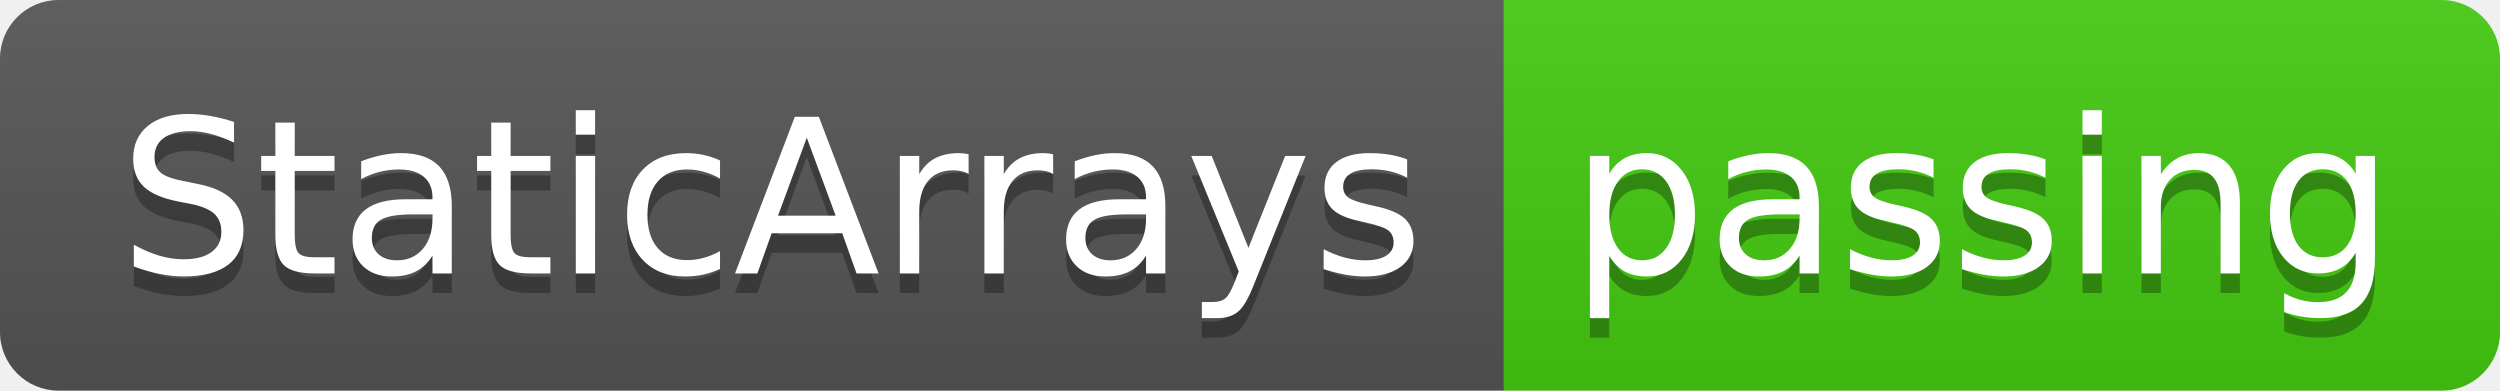
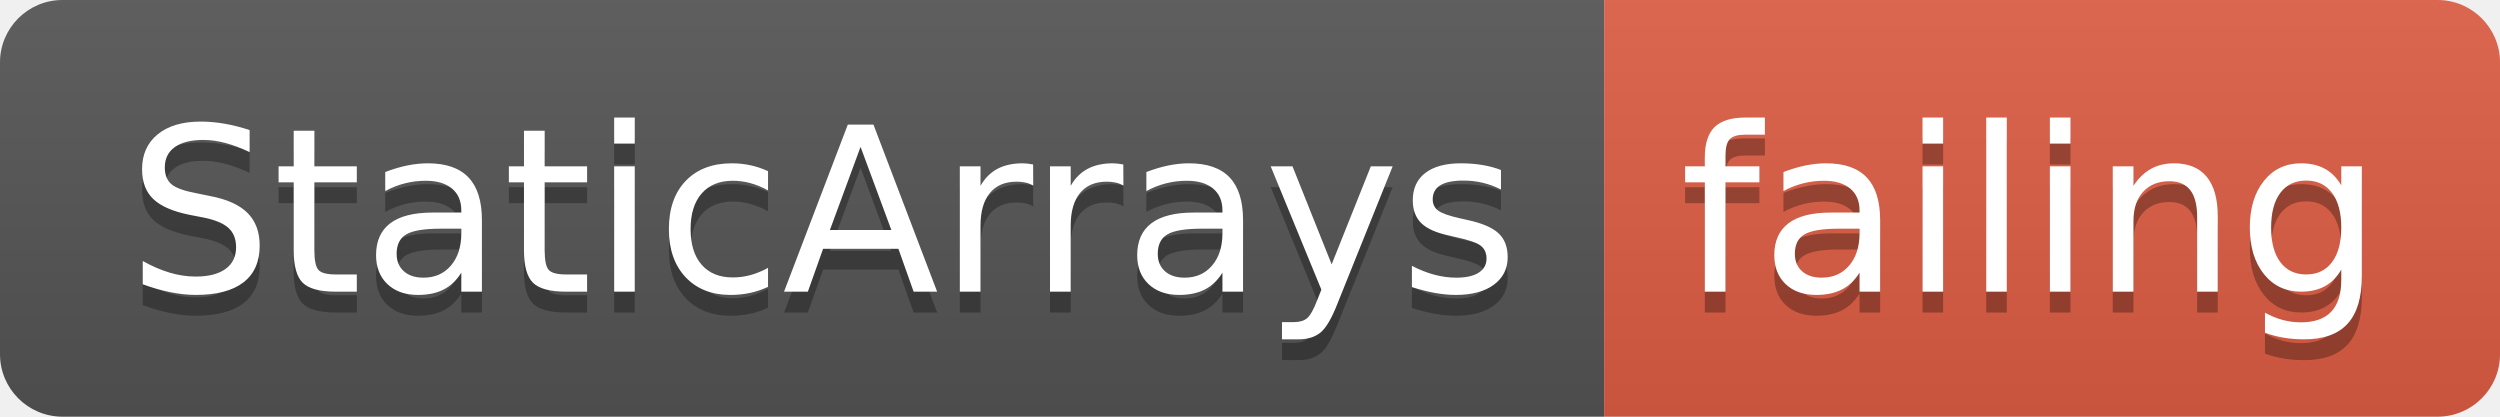
- <svg xmlns="http://www.w3.org/2000/svg" width="128" height="20">
+ <svg xmlns="http://www.w3.org/2000/svg" width="120" height="20">
  <linearGradient id="smooth" x2="0" y2="100%">
    <stop offset="0" stop-color="#bbb" stop-opacity=".1" />
    <stop offset="1" stop-opacity=".1" />
  </linearGradient>
  <clipPath id="round">
-     <rect width="128" height="20" rx="3" fill="#fff" />
+     <rect width="120" height="20" rx="3" fill="#fff" />
  </clipPath>
  <g clip-path="url(#round)">
    <rect width="77" height="20" fill="#555" />
-     <rect x="77" width="51" height="20" fill="#4c1" />
-     <rect width="128" height="20" fill="url(#smooth)" />
+     <rect x="77" width="43" height="20" fill="#e05d44" />
+     <rect width="120" height="20" fill="url(#smooth)" />
  </g>
  <g fill="#fff" text-anchor="middle" font-family="DejaVu Sans,Verdana,Geneva,sans-serif" font-size="110">
    <text x="395" y="150" fill="#010101" fill-opacity=".3" transform="scale(0.1)" textLength="670" lengthAdjust="spacing">StaticArrays</text>
    <text x="395" y="140" transform="scale(0.1)" textLength="670" lengthAdjust="spacing">StaticArrays</text>
-     <text x="1015" y="150" fill="#010101" fill-opacity=".3" transform="scale(0.1)" textLength="410" lengthAdjust="spacing">passing</text>
-     <text x="1015" y="140" transform="scale(0.1)" textLength="410" lengthAdjust="spacing">passing</text>
+     <text x="975" y="150" fill="#010101" fill-opacity=".3" transform="scale(0.1)" textLength="330" lengthAdjust="spacing">failing</text>
+     <text x="975" y="140" transform="scale(0.1)" textLength="330" lengthAdjust="spacing">failing</text>
  </g>
</svg>
